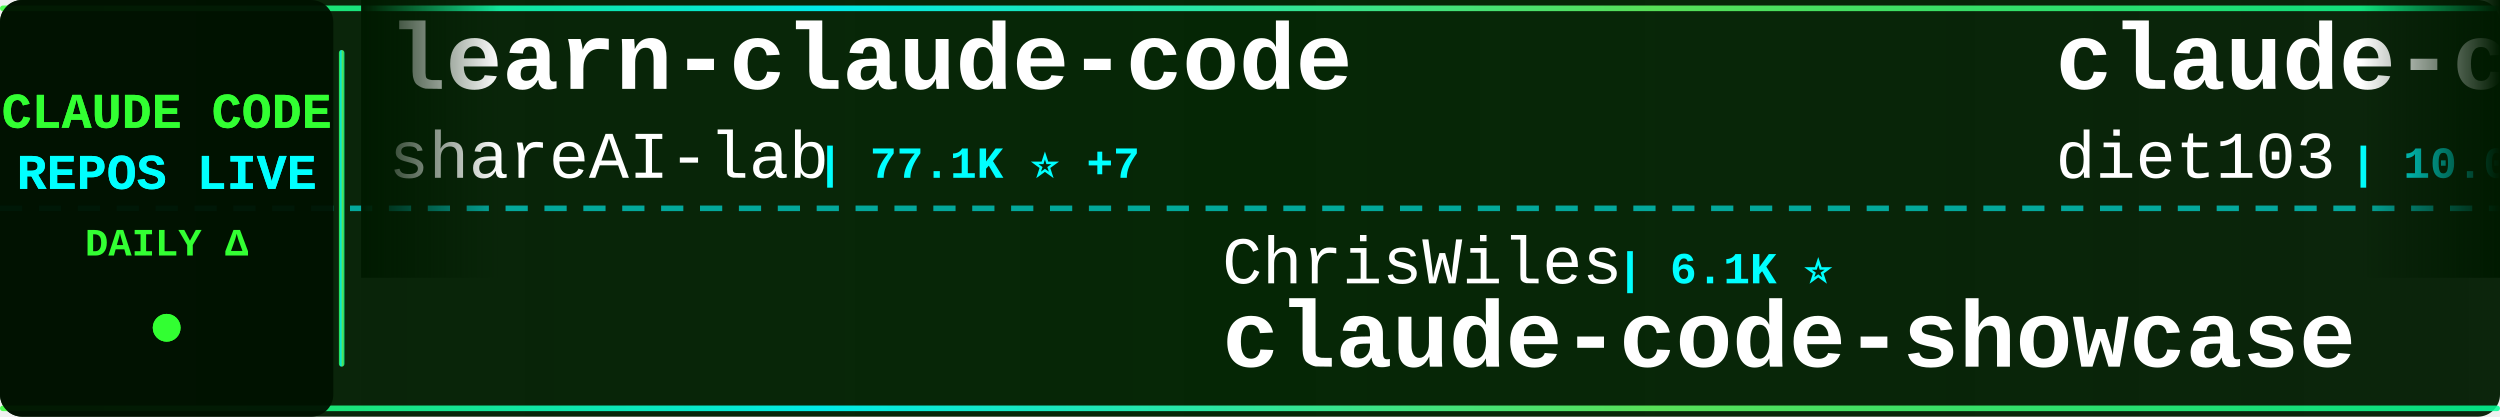
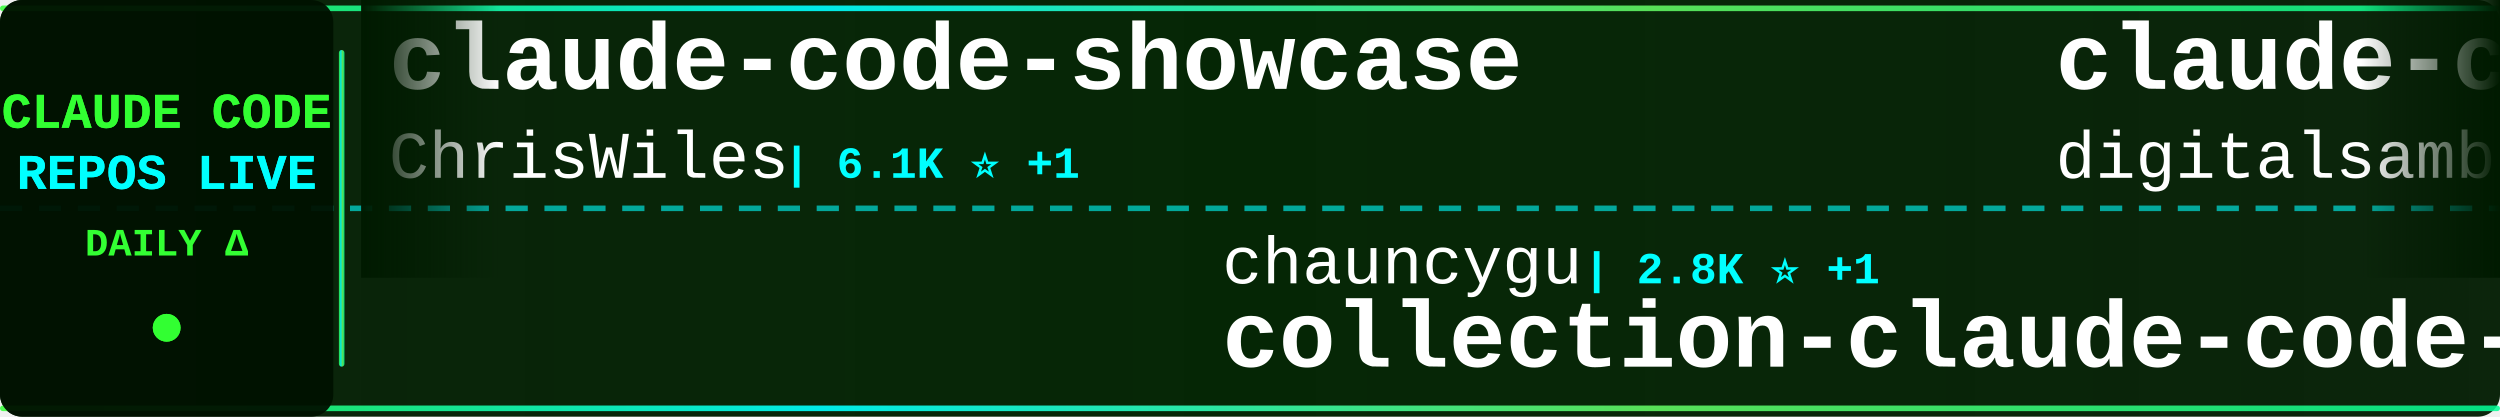
<svg xmlns="http://www.w3.org/2000/svg" width="900" height="150">
  <defs>
    <linearGradient id="tickerBg" x1="0%" y1="0%" x2="100%" y2="0%">
      <stop offset="0%" style="stop-color:#001a00;stop-opacity:0.95" />
      <stop offset="50%" style="stop-color:#002200;stop-opacity:0.98" />
      <stop offset="100%" style="stop-color:#001a00;stop-opacity:0.95" />
    </linearGradient>
    <linearGradient id="borderGrad" x1="0%" y1="0%" x2="100%" y2="0%">
      <stop offset="0%" style="stop-color:#33ff33;stop-opacity:0.85">
        <animate attributeName="stop-opacity" values="0.85;1;0.85" dur="2s" repeatCount="indefinite" />
      </stop>
      <stop offset="33%" style="stop-color:#00ffff;stop-opacity:0.9">
        <animate attributeName="stop-opacity" values="0.9;1;0.9" dur="2.2s" repeatCount="indefinite" />
      </stop>
      <stop offset="66%" style="stop-color:#66ff66;stop-opacity:0.85">
        <animate attributeName="stop-opacity" values="0.85;1;0.85" dur="1.8s" repeatCount="indefinite" />
      </stop>
      <stop offset="100%" style="stop-color:#00ff99;stop-opacity:0.85">
        <animate attributeName="stop-opacity" values="0.85;1;0.85" dur="2s" repeatCount="indefinite" />
      </stop>
    </linearGradient>
    <filter id="textGlow">
      <feGaussianBlur stdDeviation="0.1" result="coloredBlur" />
      <feMerge>
        <feMergeNode in="coloredBlur" />
        <feMergeNode in="SourceGraphic" />
      </feMerge>
    </filter>
    <filter id="metricGlow">
      <feGaussianBlur stdDeviation="0.2" result="coloredBlur" />
      <feMerge>
        <feMergeNode in="coloredBlur" />
        <feMergeNode in="SourceGraphic" />
      </feMerge>
    </filter>
    <linearGradient id="leftFade" x1="0%" y1="0%" x2="100%" y2="0%">
      <stop offset="0%" style="stop-color:#001a00;stop-opacity:1" />
      <stop offset="100%" style="stop-color:#001a00;stop-opacity:0" />
    </linearGradient>
    <linearGradient id="rightFade" x1="0%" y1="0%" x2="100%" y2="0%">
      <stop offset="0%" style="stop-color:#001a00;stop-opacity:0" />
      <stop offset="100%" style="stop-color:#001a00;stop-opacity:1" />
    </linearGradient>
  </defs>
  <rect width="900" height="150" fill="url(#tickerBg)" rx="8" />
  <rect x="0" y="2" width="900" height="2" fill="url(#borderGrad)" rx="1" />
  <rect x="0" y="146" width="900" height="2" fill="url(#borderGrad)" rx="1" />
  <line x1="0" y1="75" x2="900" y2="75" stroke="#00ffff" stroke-width="2" stroke-dasharray="8 6" opacity="0.6" />
  <rect x="0" y="0" width="120" height="150" fill="#001100" opacity="0.95" rx="8" />
  <text x="60" y="46" font-family="'Courier New', monospace" font-size="18" font-weight="bold" fill="#33ff33" text-anchor="middle" filter="url(#textGlow)">
    CLAUDE CODE
  </text>
  <text x="60" y="68" font-family="'Courier New', monospace" font-size="18" font-weight="bold" fill="#00ffff" text-anchor="middle" filter="url(#textGlow)">
    REPOS LIVE
  </text>
  <text x="60" y="92" font-family="'Courier New', monospace" font-size="14" font-weight="bold" fill="#33ff33" text-anchor="middle">
    DAILY Δ
  </text>
  <circle cx="60" cy="118" r="5" fill="#33ff33" filter="url(#metricGlow)">
    <animate attributeName="r" values="4;6;4" dur="1.5s" repeatCount="indefinite" />
    <animate attributeName="opacity" values="0.6;1;0.6" dur="1.5s" repeatCount="indefinite" />
  </circle>
  <rect x="122" y="18" width="2" height="114" fill="url(#borderGrad)" rx="1" />
  <clipPath id="tickerClip">
    <rect x="130" y="0" width="770" height="150" />
  </clipPath>
  <g clip-path="url(#tickerClip)">
    <g id="tickerItems">
      <animateTransform attributeName="transform" attributeType="XML" type="translate" from="0 0" to="-3000 0" dur="54s" repeatCount="indefinite" />
      <g transform="translate(0, 0)">
-         <text x="140" y="32" font-family="'Courier New', monospace" font-size="34" font-weight="bold" fill="#ffffff">learn-claude-code</text>
-         <text x="140" y="64" font-family="'Courier New', monospace" font-size="24" font-weight="normal" fill="#ffffff" opacity="1.0">shareAI-lab</text>
-         <text x="294" y="64" font-family="'Courier New', monospace" font-size="16" font-weight="bold" fill="#00ffff"> | 77.1K ⭐ +7</text>
+         <text x="140" y="32" font-family="'Courier New', monospace" font-size="34" font-weight="bold" fill="#ffffff">claude-code-showcase</text>
+         <text x="140" y="64" font-family="'Courier New', monospace" font-size="24" font-weight="normal" fill="#ffffff" opacity="1.0">ChrisWiles</text>
+         <text x="282" y="64" font-family="'Courier New', monospace" font-size="16" font-weight="bold" fill="#00ffff"> | 6.1K ⭐ +1</text>
      </g>
      <g transform="translate(300, 0)">
-         <text x="140" y="102" font-family="'Courier New', monospace" font-size="24" font-weight="normal" fill="#ffffff" opacity="1.0">ChrisWiles</text>
-         <text x="282" y="102" font-family="'Courier New', monospace" font-size="16" font-weight="bold" fill="#00ffff"> | 6.1K ⭐</text>
-         <text x="140" y="132" font-family="'Courier New', monospace" font-size="34" font-weight="bold" fill="#ffffff">claude-code-showcase</text>
+         <text x="140" y="102" font-family="'Courier New', monospace" font-size="24" font-weight="normal" fill="#ffffff" opacity="1.0">chauncygu</text>
+         <text x="270" y="102" font-family="'Courier New', monospace" font-size="16" font-weight="bold" fill="#00ffff"> | 2.8K ⭐ +1</text>
+         <text x="140" y="132" font-family="'Courier New', monospace" font-size="34" font-weight="bold" fill="#ffffff">collection-claude-code-s...</text>
      </g>
      <g transform="translate(600, 0)">
-         <text x="140" y="32" font-family="'Courier New', monospace" font-size="34" font-weight="bold" fill="#ffffff">claude-code-infrastructu...</text>
-         <text x="140" y="64" font-family="'Courier New', monospace" font-size="24" font-weight="normal" fill="#ffffff" opacity="1.0">diet103</text>
-         <text x="246" y="64" font-family="'Courier New', monospace" font-size="16" font-weight="bold" fill="#00ffff"> | 10.0K ⭐</text>
+         <text x="140" y="32" font-family="'Courier New', monospace" font-size="34" font-weight="bold" fill="#ffffff">claude-code-video-toolki...</text>
+         <text x="140" y="64" font-family="'Courier New', monospace" font-size="24" font-weight="normal" fill="#ffffff" opacity="1.0">digitalsamba</text>
+         <text x="306" y="64" font-family="'Courier New', monospace" font-size="16" font-weight="bold" fill="#00ffff"> | 2.1K ⭐ +1</text>
      </g>
      <g transform="translate(900, 0)">
        <text x="140" y="102" font-family="'Courier New', monospace" font-size="24" font-weight="normal" fill="#ffffff" opacity="1.0">Tinkeringg-Lab</text>
        <text x="330" y="102" font-family="'Courier New', monospace" font-size="16" font-weight="bold" fill="#00ffff"> | 212 ⭐</text>
        <text x="140" y="132" font-family="'Courier New', monospace" font-size="34" font-weight="bold" fill="#ffffff">claude-code</text>
      </g>
      <g transform="translate(1200, 0)">
-         <text x="140" y="32" font-family="'Courier New', monospace" font-size="34" font-weight="bold" fill="#ffffff">claude-code-source-build</text>
-         <text x="140" y="64" font-family="'Courier New', monospace" font-size="24" font-weight="normal" fill="#ffffff" opacity="1.0">andrew-kramer-inno</text>
-         <text x="378" y="64" font-family="'Courier New', monospace" font-size="16" font-weight="bold" fill="#00ffff"> | 596 ⭐</text>
+         <text x="140" y="32" font-family="'Courier New', monospace" font-size="34" font-weight="bold" fill="#ffffff">claude-code-ultimate-gui...</text>
+         <text x="140" y="64" font-family="'Courier New', monospace" font-size="24" font-weight="normal" fill="#ffffff" opacity="1.0">FlorianBruniaux</text>
+         <text x="342" y="64" font-family="'Courier New', monospace" font-size="16" font-weight="bold" fill="#00ffff"> | 6.0K ⭐ +4</text>
      </g>
      <g transform="translate(1500, 0)">
-         <text x="140" y="102" font-family="'Courier New', monospace" font-size="24" font-weight="normal" fill="#ffffff" opacity="1.0">VoltAgent</text>
-         <text x="270" y="102" font-family="'Courier New', monospace" font-size="16" font-weight="bold" fill="#00ffff"> | 25.2K ⭐ +5</text>
-         <text x="140" y="132" font-family="'Courier New', monospace" font-size="34" font-weight="bold" fill="#ffffff">awesome-claude-code-suba...</text>
+         <text x="140" y="102" font-family="'Courier New', monospace" font-size="24" font-weight="normal" fill="#ffffff" opacity="1.0">1rgs</text>
+         <text x="210" y="102" font-family="'Courier New', monospace" font-size="16" font-weight="bold" fill="#00ffff"> | 3.7K ⭐</text>
+         <text x="140" y="132" font-family="'Courier New', monospace" font-size="34" font-weight="bold" fill="#ffffff">claude-code-proxy</text>
      </g>
      <g transform="translate(1800, 0)">
-         <text x="140" y="32" font-family="'Courier New', monospace" font-size="34" font-weight="bold" fill="#ffffff">andrej-karpathy-skills</text>
-         <text x="140" y="64" font-family="'Courier New', monospace" font-size="24" font-weight="normal" fill="#ffffff" opacity="1.0">multica-ai</text>
-         <text x="282" y="64" font-family="'Courier New', monospace" font-size="16" font-weight="bold" fill="#00ffff"> | 213.7K ⭐ +59</text>
+         <text x="140" y="32" font-family="'Courier New', monospace" font-size="34" font-weight="bold" fill="#ffffff">Claude-Code-Usage-Monito...</text>
+         <text x="140" y="64" font-family="'Courier New', monospace" font-size="24" font-weight="normal" fill="#ffffff" opacity="1.0">Maciek-roboblog</text>
+         <text x="342" y="64" font-family="'Courier New', monospace" font-size="16" font-weight="bold" fill="#00ffff"> | 8.7K ⭐</text>
      </g>
      <g transform="translate(2100, 0)">
-         <text x="140" y="102" font-family="'Courier New', monospace" font-size="24" font-weight="normal" fill="#ffffff" opacity="1.0">liuup</text>
-         <text x="222" y="102" font-family="'Courier New', monospace" font-size="16" font-weight="bold" fill="#00ffff"> | 3.9K ⭐</text>
-         <text x="140" y="132" font-family="'Courier New', monospace" font-size="34" font-weight="bold" fill="#ffffff">claude-code-analysis</text>
+         <text x="140" y="102" font-family="'Courier New', monospace" font-size="24" font-weight="normal" fill="#ffffff" opacity="1.0">Donchitos</text>
+         <text x="270" y="102" font-family="'Courier New', monospace" font-size="16" font-weight="bold" fill="#00ffff"> | 25.2K ⭐ +5</text>
+         <text x="140" y="132" font-family="'Courier New', monospace" font-size="34" font-weight="bold" fill="#ffffff">Claude-Code-Game-Studios</text>
      </g>
      <g transform="translate(2400, 0)">
-         <text x="140" y="32" font-family="'Courier New', monospace" font-size="34" font-weight="bold" fill="#ffffff">claude-code-spec-workflo...</text>
-         <text x="140" y="64" font-family="'Courier New', monospace" font-size="24" font-weight="normal" fill="#ffffff" opacity="1.0">Pimzino</text>
-         <text x="246" y="64" font-family="'Courier New', monospace" font-size="16" font-weight="bold" fill="#00ffff"> | 3.9K ⭐</text>
+         <text x="140" y="32" font-family="'Courier New', monospace" font-size="34" font-weight="bold" fill="#ffffff">how-claude-code-works</text>
+         <text x="140" y="64" font-family="'Courier New', monospace" font-size="24" font-weight="normal" fill="#ffffff" opacity="1.0">Windy3f3f3f3f</text>
+         <text x="318" y="64" font-family="'Courier New', monospace" font-size="16" font-weight="bold" fill="#00ffff"> | 3.6K ⭐ +3</text>
      </g>
      <g transform="translate(2700, 0)">
-         <text x="140" y="102" font-family="'Courier New', monospace" font-size="24" font-weight="normal" fill="#ffffff" opacity="1.0">Windy3f3f3f3f</text>
-         <text x="318" y="102" font-family="'Courier New', monospace" font-size="16" font-weight="bold" fill="#00ffff"> | 3.6K ⭐</text>
-         <text x="140" y="132" font-family="'Courier New', monospace" font-size="34" font-weight="bold" fill="#ffffff">how-claude-code-works</text>
+         <text x="140" y="102" font-family="'Courier New', monospace" font-size="24" font-weight="normal" fill="#ffffff" opacity="1.0">anthropics</text>
+         <text x="282" y="102" font-family="'Courier New', monospace" font-size="16" font-weight="bold" fill="#00ffff"> | 986 ⭐ +1</text>
+         <text x="140" y="132" font-family="'Courier New', monospace" font-size="34" font-weight="bold" fill="#ffffff">claude-code-base-action</text>
      </g>
      <g transform="translate(3000, 0)">
-         <text x="140" y="32" font-family="'Courier New', monospace" font-size="34" font-weight="bold" fill="#ffffff">learn-claude-code</text>
-         <text x="140" y="64" font-family="'Courier New', monospace" font-size="24" font-weight="normal" fill="#ffffff" opacity="1.0">shareAI-lab</text>
-         <text x="294" y="64" font-family="'Courier New', monospace" font-size="16" font-weight="bold" fill="#00ffff"> | 77.1K ⭐ +7</text>
+         <text x="140" y="32" font-family="'Courier New', monospace" font-size="34" font-weight="bold" fill="#ffffff">claude-code-showcase</text>
+         <text x="140" y="64" font-family="'Courier New', monospace" font-size="24" font-weight="normal" fill="#ffffff" opacity="1.0">ChrisWiles</text>
+         <text x="282" y="64" font-family="'Courier New', monospace" font-size="16" font-weight="bold" fill="#00ffff"> | 6.1K ⭐ +1</text>
      </g>
      <g transform="translate(3300, 0)">
-         <text x="140" y="102" font-family="'Courier New', monospace" font-size="24" font-weight="normal" fill="#ffffff" opacity="1.0">ChrisWiles</text>
-         <text x="282" y="102" font-family="'Courier New', monospace" font-size="16" font-weight="bold" fill="#00ffff"> | 6.1K ⭐</text>
-         <text x="140" y="132" font-family="'Courier New', monospace" font-size="34" font-weight="bold" fill="#ffffff">claude-code-showcase</text>
+         <text x="140" y="102" font-family="'Courier New', monospace" font-size="24" font-weight="normal" fill="#ffffff" opacity="1.0">chauncygu</text>
+         <text x="270" y="102" font-family="'Courier New', monospace" font-size="16" font-weight="bold" fill="#00ffff"> | 2.8K ⭐ +1</text>
+         <text x="140" y="132" font-family="'Courier New', monospace" font-size="34" font-weight="bold" fill="#ffffff">collection-claude-code-s...</text>
      </g>
      <g transform="translate(3600, 0)">
-         <text x="140" y="32" font-family="'Courier New', monospace" font-size="34" font-weight="bold" fill="#ffffff">claude-code-infrastructu...</text>
-         <text x="140" y="64" font-family="'Courier New', monospace" font-size="24" font-weight="normal" fill="#ffffff" opacity="1.0">diet103</text>
-         <text x="246" y="64" font-family="'Courier New', monospace" font-size="16" font-weight="bold" fill="#00ffff"> | 10.0K ⭐</text>
+         <text x="140" y="32" font-family="'Courier New', monospace" font-size="34" font-weight="bold" fill="#ffffff">claude-code-video-toolki...</text>
+         <text x="140" y="64" font-family="'Courier New', monospace" font-size="24" font-weight="normal" fill="#ffffff" opacity="1.0">digitalsamba</text>
+         <text x="306" y="64" font-family="'Courier New', monospace" font-size="16" font-weight="bold" fill="#00ffff"> | 2.1K ⭐ +1</text>
      </g>
      <g transform="translate(3900, 0)">
        <text x="140" y="102" font-family="'Courier New', monospace" font-size="24" font-weight="normal" fill="#ffffff" opacity="1.0">Tinkeringg-Lab</text>
        <text x="330" y="102" font-family="'Courier New', monospace" font-size="16" font-weight="bold" fill="#00ffff"> | 212 ⭐</text>
        <text x="140" y="132" font-family="'Courier New', monospace" font-size="34" font-weight="bold" fill="#ffffff">claude-code</text>
      </g>
    </g>
  </g>
  <rect x="130" y="0" width="50" height="100" fill="url(#leftFade)" />
  <rect x="850" y="0" width="50" height="100" fill="url(#rightFade)" />
</svg>
